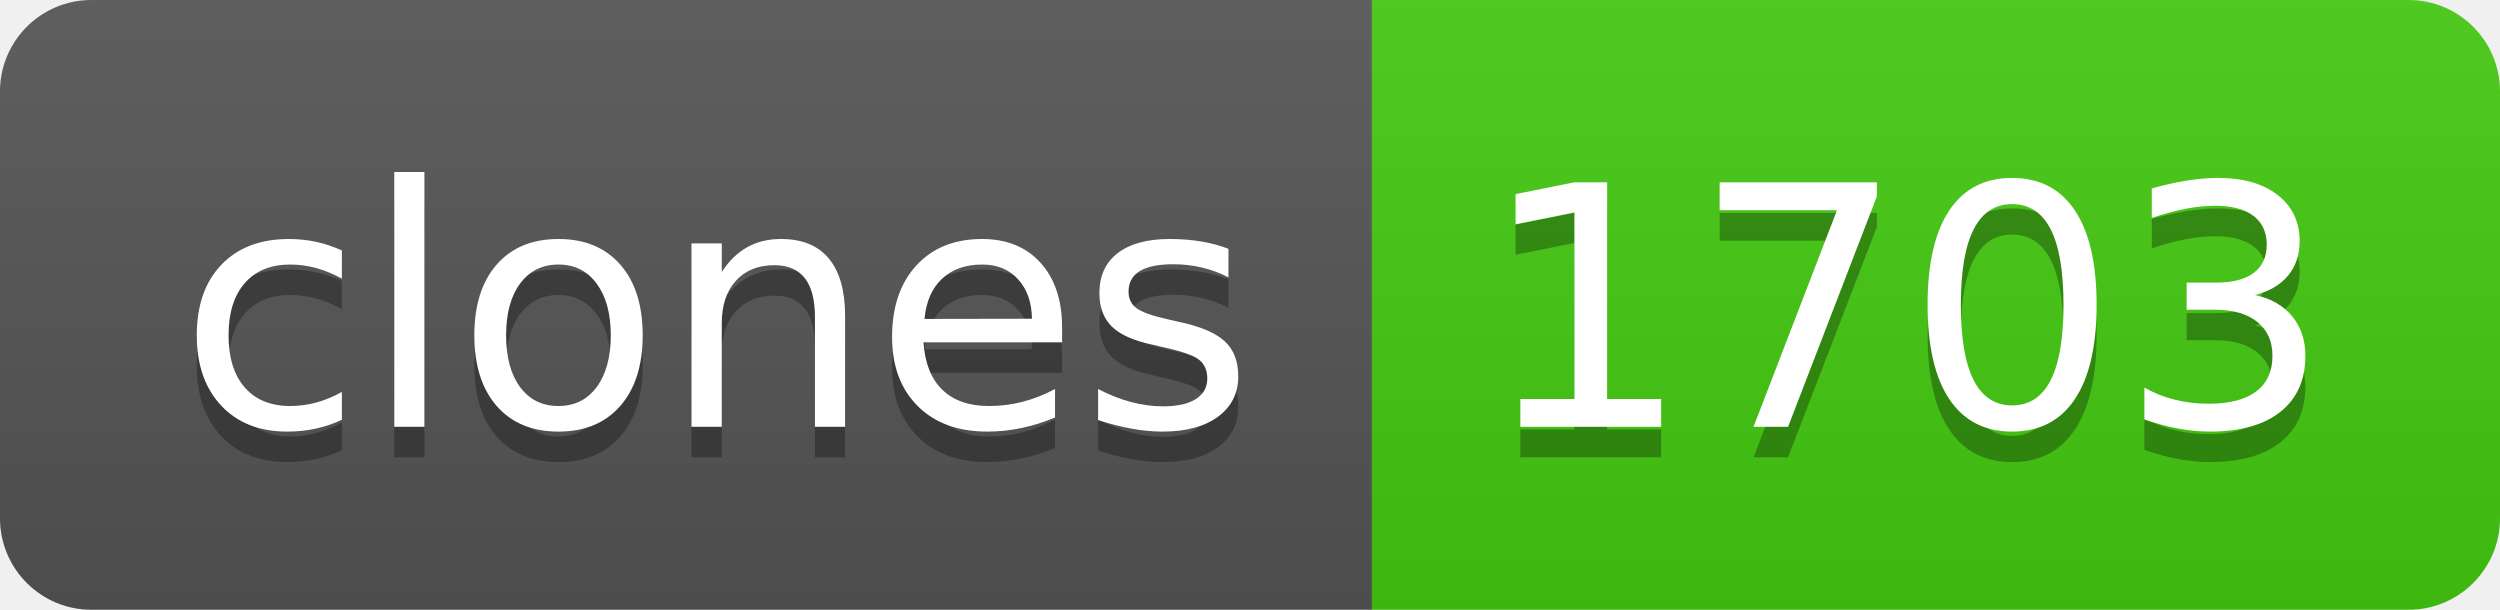
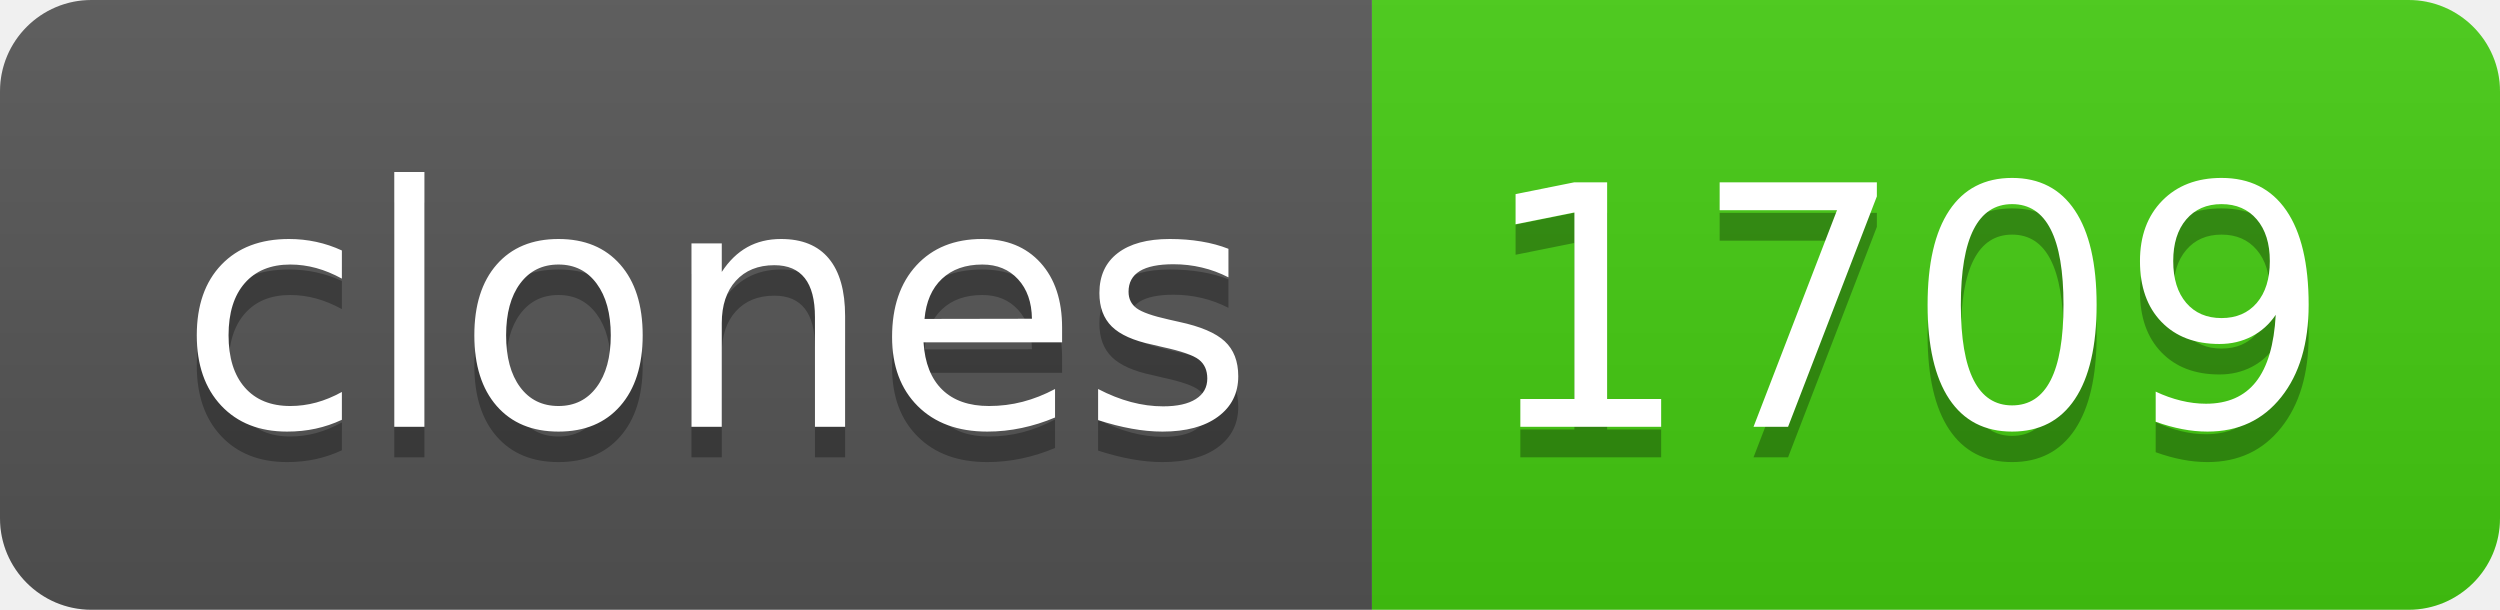
- <svg xmlns="http://www.w3.org/2000/svg" width="82" height="20" role="img" aria-label="clones: 1703">
+ <svg xmlns="http://www.w3.org/2000/svg" width="82" height="20" role="img" aria-label="clones: 1709">
  <linearGradient id="s" x2="0" y2="100%">
    <stop offset="0" stop-color="#bbb" stop-opacity=".1" />
    <stop offset="1" stop-opacity=".1" />
  </linearGradient>
  <clipPath id="r">
    <rect width="82" height="20" rx="3" fill="#fff" />
  </clipPath>
  <g clip-path="url(#r)">
    <rect width="45" height="20" fill="#555" />
    <rect x="45" width="37" height="20" fill="#4c1" />
    <rect width="82" height="20" fill="url(#s)" />
  </g>
  <g fill="#fff" text-anchor="middle" font-family="Verdana,Geneva,DejaVu Sans,sans-serif" text-rendering="geometricPrecision" font-size="110">
    <text aria-hidden="true" x="235" y="150" fill="#010101" fill-opacity=".3" transform="scale(.1)" textLength="350">clones</text>
    <text x="235" y="140" transform="scale(.1)" fill="#fff" textLength="350">clones</text>
-     <text aria-hidden="true" x="625" y="150" fill="#010101" fill-opacity=".3" transform="scale(.1)" textLength="270">1703</text>
-     <text x="625" y="140" transform="scale(.1)" fill="#fff" textLength="270">1703</text>
+     <text aria-hidden="true" x="625" y="150" fill="#010101" fill-opacity=".3" transform="scale(.1)" textLength="270">1709</text>
+     <text x="625" y="140" transform="scale(.1)" fill="#fff" textLength="270">1709</text>
  </g>
</svg>
